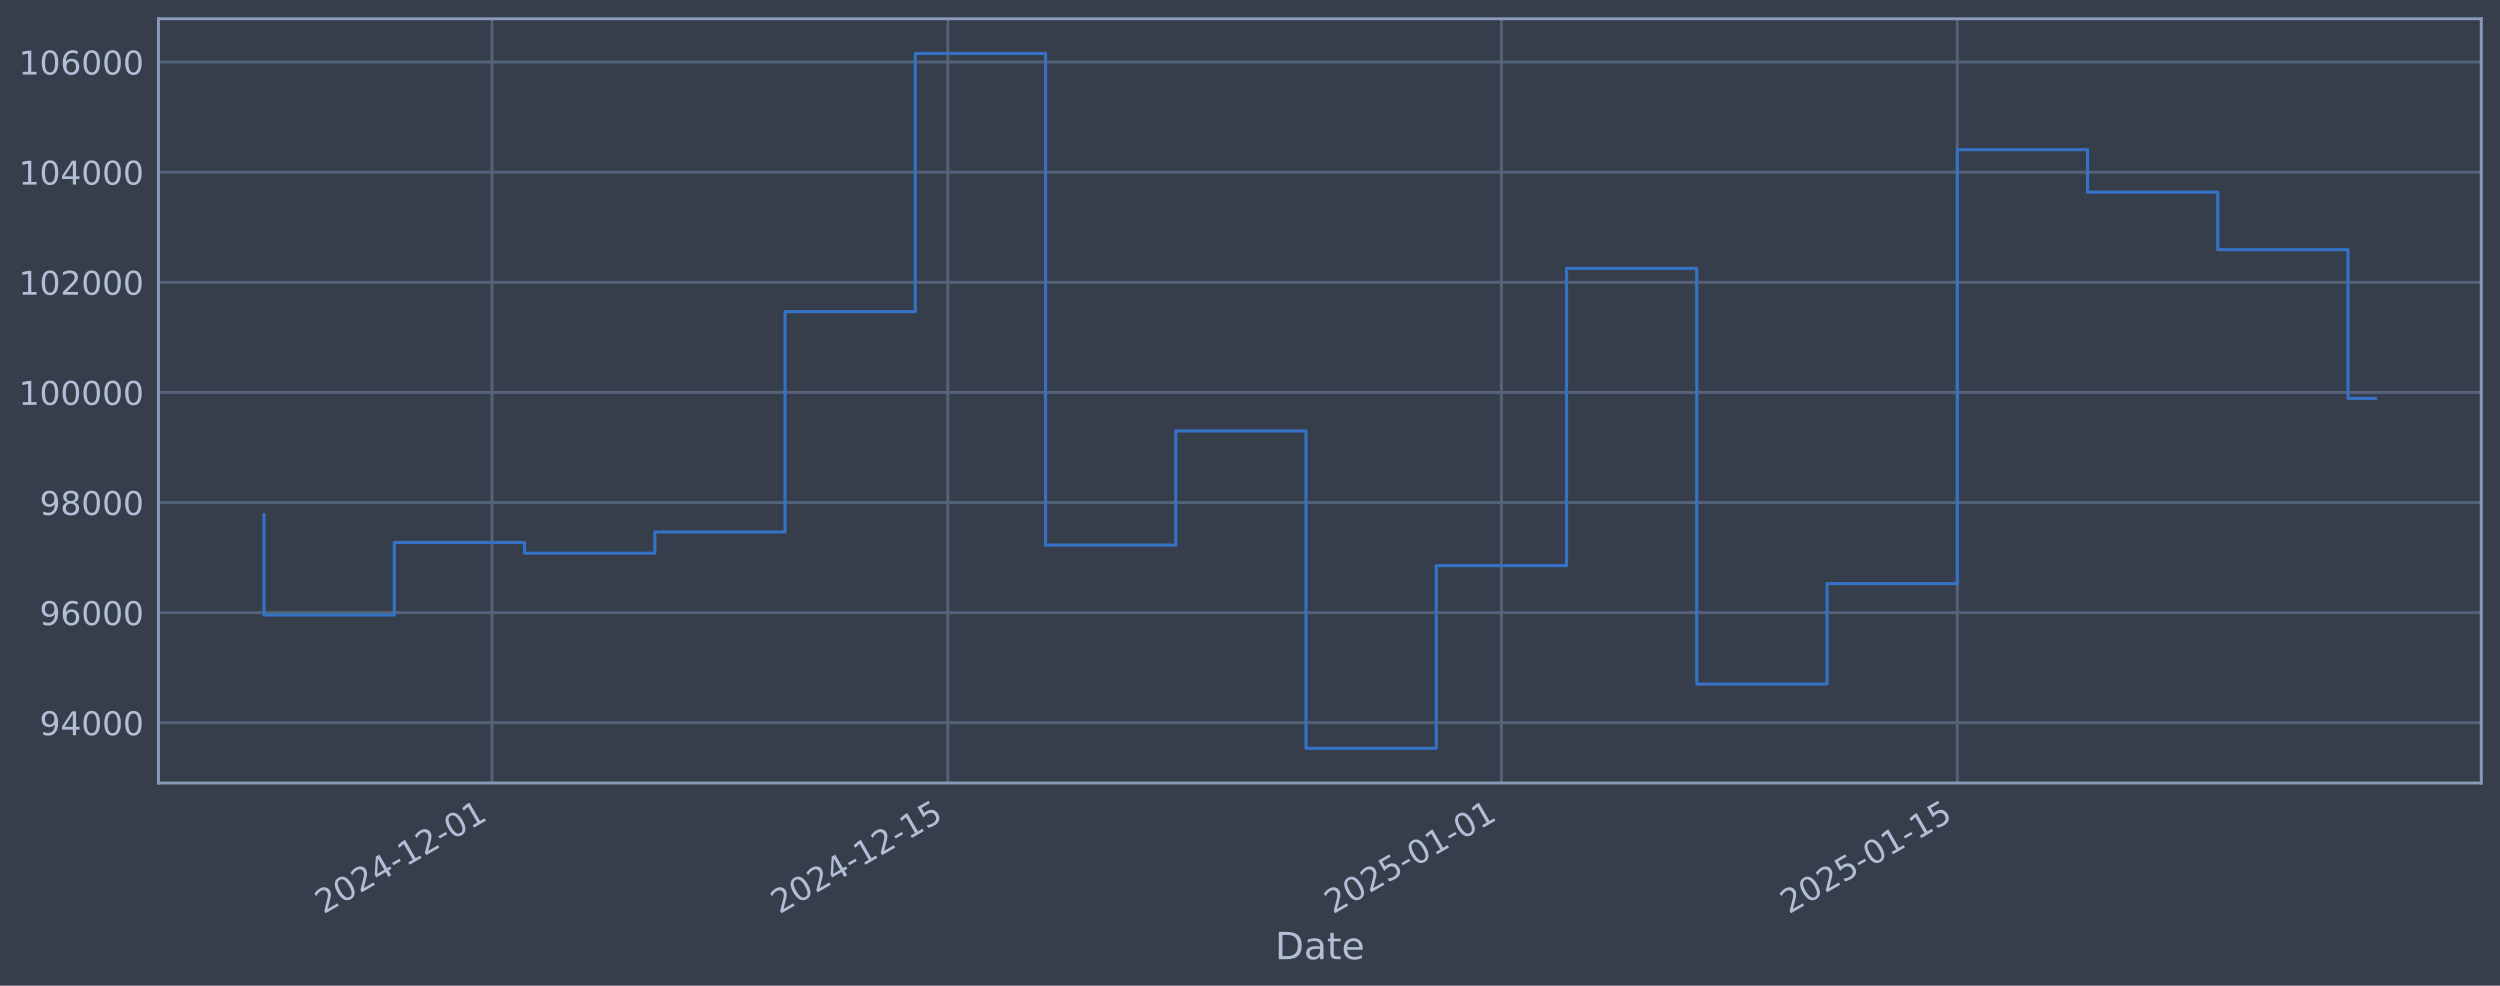
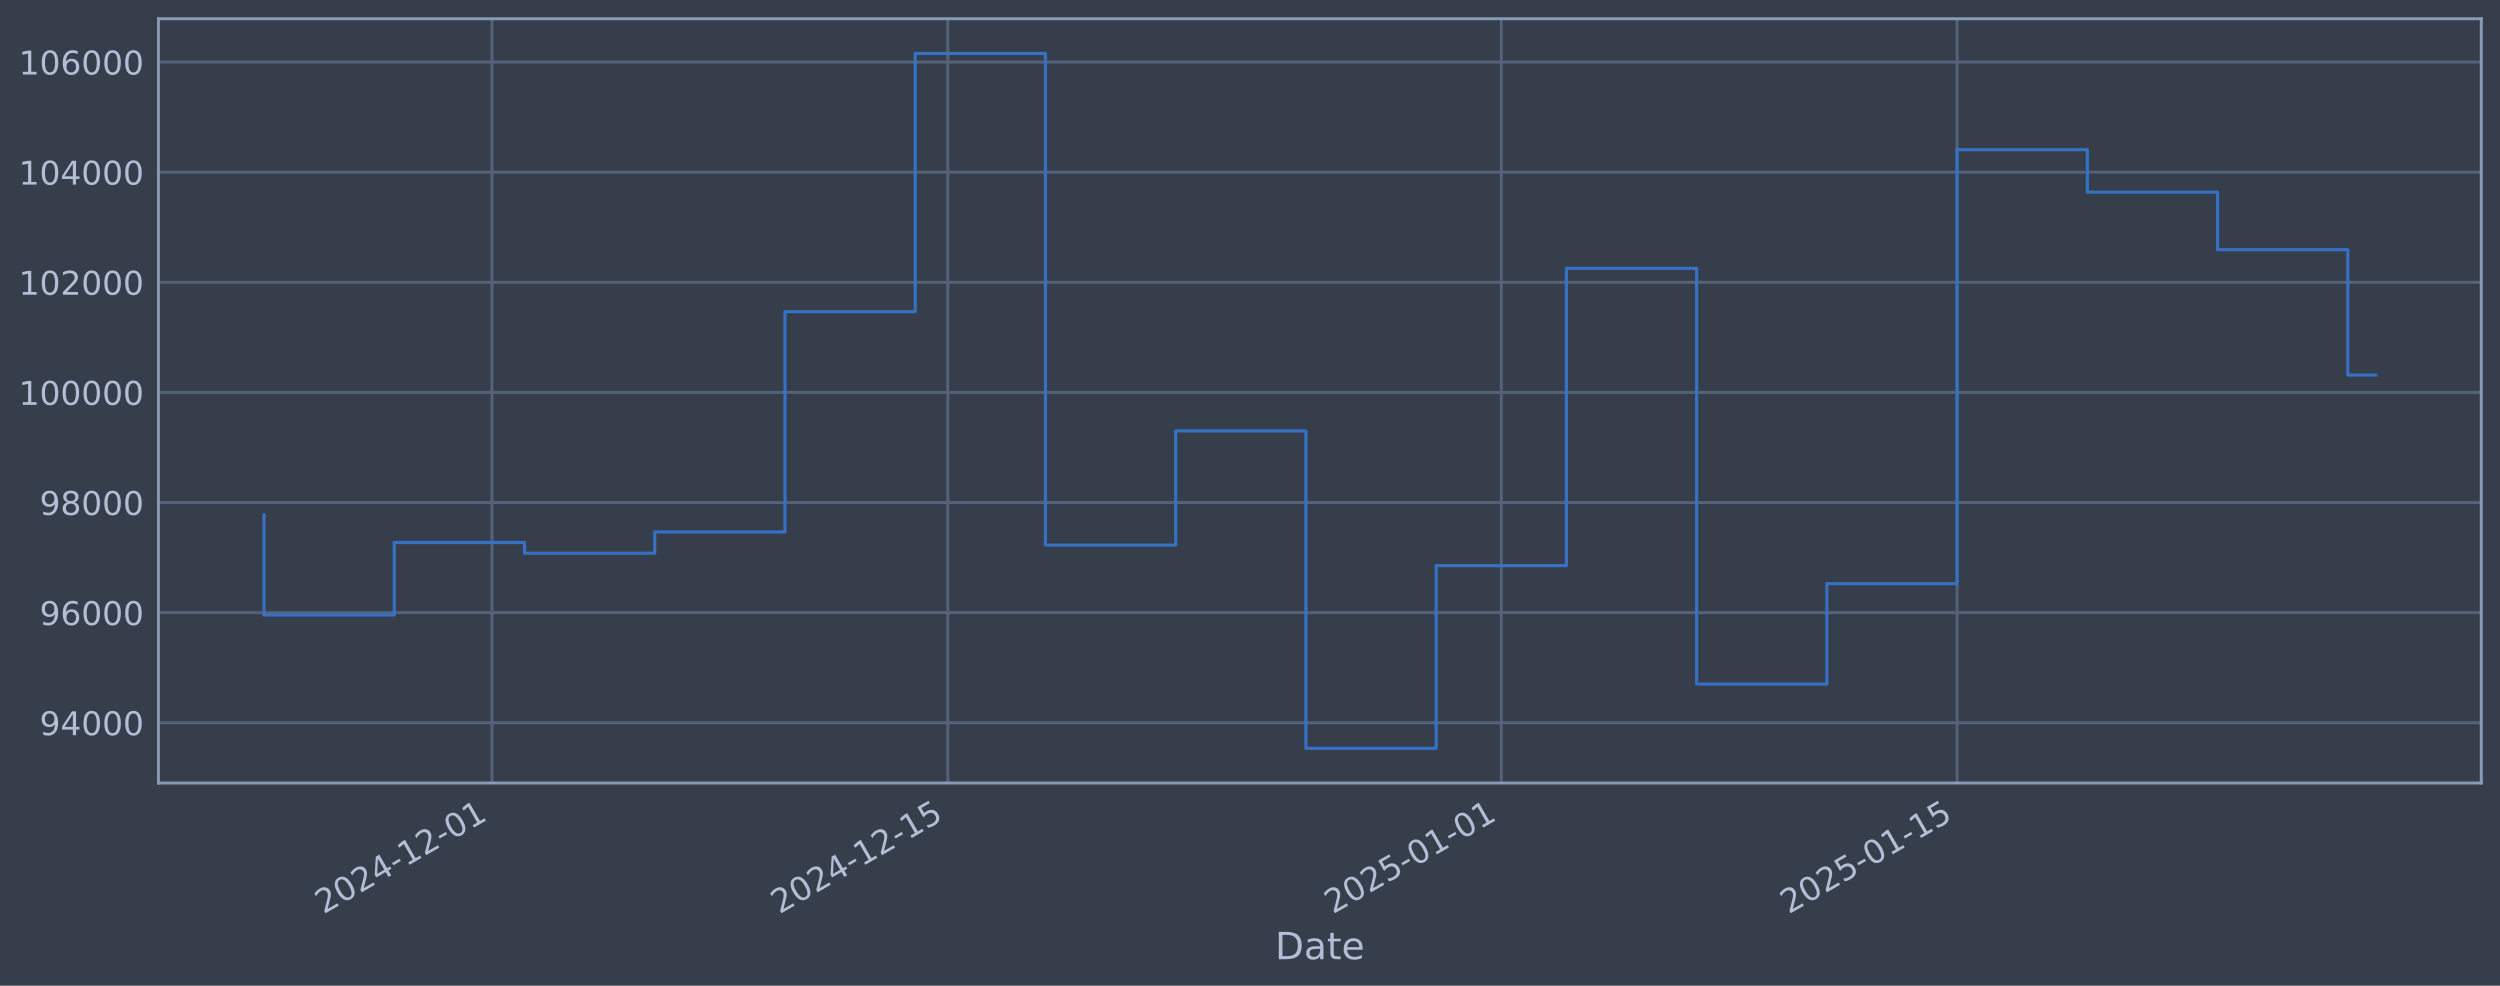
<svg xmlns="http://www.w3.org/2000/svg" xmlns:xlink="http://www.w3.org/1999/xlink" width="960.9pt" height="378.87pt" viewBox="0 0 960.9 378.87" version="1.1">
  <defs>
    <style type="text/css">*{stroke-linejoin: round; stroke-linecap: butt}</style>
  </defs>
  <g id="figure_1">
    <g id="patch_1">
      <path d="M 0 378.87  L 960.9 378.87  L 960.9 0  L 0 0  z " style="fill: #373e4b" />
    </g>
    <g id="axes_1">
      <g id="patch_2">
        <path d="M 60.901 300.96  L 953.701 300.96  L 953.701 7.2  L 60.901 7.2  z " style="fill: #373e4b" />
      </g>
      <g id="matplotlib.axis_1">
        <g id="xtick_1">
          <g id="line2d_1">
-             <path d="M 189.092 300.96  L 189.092 7.2  " clip-path="url(#pda9fadfc16)" style="fill: none; stroke: #546379; stroke-width: 1.12; stroke-linecap: square" />
+             <path d="M 189.084 300.96  L 189.084 7.2  " clip-path="url(#pbe1275fac8)" style="fill: none; stroke: #546379; stroke-width: 1.12; stroke-linecap: square" />
          </g>
          <g id="line2d_2" />
          <g id="text_1">
-             <g style="fill: #b1bed6" transform="translate(124.367 351.4642) rotate(-30) scale(0.126 -0.126)">
+             <g style="fill: #b1bed6" transform="translate(124.3581 351.4642) rotate(-30) scale(0.126 -0.126)">
              <defs>
                <path id="DejaVuSans-32" d="M 1228 531  L 3431 531  L 3431 0  L 469 0  L 469 531  Q 828 903 1448 1529  Q 2069 2156 2228 2338  Q 2531 2678 2651 2914  Q 2772 3150 2772 3378  Q 2772 3750 2511 3984  Q 2250 4219 1831 4219  Q 1534 4219 1204 4116  Q 875 4013 500 3803  L 500 4441  Q 881 4594 1212 4672  Q 1544 4750 1819 4750  Q 2544 4750 2975 4387  Q 3406 4025 3406 3419  Q 3406 3131 3298 2873  Q 3191 2616 2906 2266  Q 2828 2175 2409 1742  Q 1991 1309 1228 531  z " transform="scale(0.015625)" />
                <path id="DejaVuSans-30" d="M 2034 4250  Q 1547 4250 1301 3770  Q 1056 3291 1056 2328  Q 1056 1369 1301 889  Q 1547 409 2034 409  Q 2525 409 2770 889  Q 3016 1369 3016 2328  Q 3016 3291 2770 3770  Q 2525 4250 2034 4250  z M 2034 4750  Q 2819 4750 3233 4129  Q 3647 3509 3647 2328  Q 3647 1150 3233 529  Q 2819 -91 2034 -91  Q 1250 -91 836 529  Q 422 1150 422 2328  Q 422 3509 836 4129  Q 1250 4750 2034 4750  z " transform="scale(0.015625)" />
                <path id="DejaVuSans-34" d="M 2419 4116  L 825 1625  L 2419 1625  L 2419 4116  z M 2253 4666  L 3047 4666  L 3047 1625  L 3713 1625  L 3713 1100  L 3047 1100  L 3047 0  L 2419 0  L 2419 1100  L 313 1100  L 313 1709  L 2253 4666  z " transform="scale(0.015625)" />
                <path id="DejaVuSans-2d" d="M 313 2009  L 1997 2009  L 1997 1497  L 313 1497  L 313 2009  z " transform="scale(0.015625)" />
                <path id="DejaVuSans-31" d="M 794 531  L 1825 531  L 1825 4091  L 703 3866  L 703 4441  L 1819 4666  L 2450 4666  L 2450 531  L 3481 531  L 3481 0  L 794 0  L 794 531  z " transform="scale(0.015625)" />
              </defs>
              <use xlink:href="#DejaVuSans-32" />
              <use xlink:href="#DejaVuSans-30" transform="translate(63.62305 0)" />
              <use xlink:href="#DejaVuSans-32" transform="translate(127.2461 0)" />
              <use xlink:href="#DejaVuSans-34" transform="translate(190.8691 0)" />
              <use xlink:href="#DejaVuSans-2d" transform="translate(254.4922 0)" />
              <use xlink:href="#DejaVuSans-31" transform="translate(290.5762 0)" />
              <use xlink:href="#DejaVuSans-32" transform="translate(354.1992 0)" />
              <use xlink:href="#DejaVuSans-2d" transform="translate(417.8223 0)" />
              <use xlink:href="#DejaVuSans-30" transform="translate(453.9062 0)" />
              <use xlink:href="#DejaVuSans-31" transform="translate(517.5293 0)" />
            </g>
          </g>
        </g>
        <g id="xtick_2">
          <g id="line2d_3">
-             <path d="M 364.313 300.96  L 364.313 7.2  " clip-path="url(#pda9fadfc16)" style="fill: none; stroke: #546379; stroke-width: 1.12; stroke-linecap: square" />
+             <path d="M 364.286 300.96  L 364.286 7.2  " clip-path="url(#pbe1275fac8)" style="fill: none; stroke: #546379; stroke-width: 1.12; stroke-linecap: square" />
          </g>
          <g id="line2d_4" />
          <g id="text_2">
-             <g style="fill: #b1bed6" transform="translate(299.5873 351.4642) rotate(-30) scale(0.126 -0.126)">
+             <g style="fill: #b1bed6" transform="translate(299.5607 351.4642) rotate(-30) scale(0.126 -0.126)">
              <defs>
                <path id="DejaVuSans-35" d="M 691 4666  L 3169 4666  L 3169 4134  L 1269 4134  L 1269 2991  Q 1406 3038 1543 3061  Q 1681 3084 1819 3084  Q 2600 3084 3056 2656  Q 3513 2228 3513 1497  Q 3513 744 3044 326  Q 2575 -91 1722 -91  Q 1428 -91 1123 -41  Q 819 9 494 109  L 494 744  Q 775 591 1075 516  Q 1375 441 1709 441  Q 2250 441 2565 725  Q 2881 1009 2881 1497  Q 2881 1984 2565 2268  Q 2250 2553 1709 2553  Q 1456 2553 1204 2497  Q 953 2441 691 2322  L 691 4666  z " transform="scale(0.015625)" />
              </defs>
              <use xlink:href="#DejaVuSans-32" />
              <use xlink:href="#DejaVuSans-30" transform="translate(63.62305 0)" />
              <use xlink:href="#DejaVuSans-32" transform="translate(127.2461 0)" />
              <use xlink:href="#DejaVuSans-34" transform="translate(190.8691 0)" />
              <use xlink:href="#DejaVuSans-2d" transform="translate(254.4922 0)" />
              <use xlink:href="#DejaVuSans-31" transform="translate(290.5762 0)" />
              <use xlink:href="#DejaVuSans-32" transform="translate(354.1992 0)" />
              <use xlink:href="#DejaVuSans-2d" transform="translate(417.8223 0)" />
              <use xlink:href="#DejaVuSans-31" transform="translate(453.9062 0)" />
              <use xlink:href="#DejaVuSans-35" transform="translate(517.5293 0)" />
            </g>
          </g>
        </g>
        <g id="xtick_3">
          <g id="line2d_5">
-             <path d="M 577.08 300.96  L 577.08 7.2  " clip-path="url(#pda9fadfc16)" style="fill: none; stroke: #546379; stroke-width: 1.12; stroke-linecap: square" />
+             <path d="M 577.032 300.96  L 577.032 7.2  " clip-path="url(#pbe1275fac8)" style="fill: none; stroke: #546379; stroke-width: 1.12; stroke-linecap: square" />
          </g>
          <g id="line2d_6" />
          <g id="text_3">
-             <g style="fill: #b1bed6" transform="translate(512.3549 351.4642) rotate(-30) scale(0.126 -0.126)">
+             <g style="fill: #b1bed6" transform="translate(512.3067 351.4642) rotate(-30) scale(0.126 -0.126)">
              <use xlink:href="#DejaVuSans-32" />
              <use xlink:href="#DejaVuSans-30" transform="translate(63.62305 0)" />
              <use xlink:href="#DejaVuSans-32" transform="translate(127.2461 0)" />
              <use xlink:href="#DejaVuSans-35" transform="translate(190.8691 0)" />
              <use xlink:href="#DejaVuSans-2d" transform="translate(254.4922 0)" />
              <use xlink:href="#DejaVuSans-30" transform="translate(290.5762 0)" />
              <use xlink:href="#DejaVuSans-31" transform="translate(354.1992 0)" />
              <use xlink:href="#DejaVuSans-2d" transform="translate(417.8223 0)" />
              <use xlink:href="#DejaVuSans-30" transform="translate(453.9062 0)" />
              <use xlink:href="#DejaVuSans-31" transform="translate(517.5293 0)" />
            </g>
          </g>
        </g>
        <g id="xtick_4">
          <g id="line2d_7">
-             <path d="M 752.301 300.96  L 752.301 7.2  " clip-path="url(#pda9fadfc16)" style="fill: none; stroke: #546379; stroke-width: 1.12; stroke-linecap: square" />
+             <path d="M 752.235 300.96  L 752.235 7.2  " clip-path="url(#pbe1275fac8)" style="fill: none; stroke: #546379; stroke-width: 1.12; stroke-linecap: square" />
          </g>
          <g id="line2d_8" />
          <g id="text_4">
-             <g style="fill: #b1bed6" transform="translate(687.5752 351.4642) rotate(-30) scale(0.126 -0.126)">
+             <g style="fill: #b1bed6" transform="translate(687.5092 351.4642) rotate(-30) scale(0.126 -0.126)">
              <use xlink:href="#DejaVuSans-32" />
              <use xlink:href="#DejaVuSans-30" transform="translate(63.62305 0)" />
              <use xlink:href="#DejaVuSans-32" transform="translate(127.2461 0)" />
              <use xlink:href="#DejaVuSans-35" transform="translate(190.8691 0)" />
              <use xlink:href="#DejaVuSans-2d" transform="translate(254.4922 0)" />
              <use xlink:href="#DejaVuSans-30" transform="translate(290.5762 0)" />
              <use xlink:href="#DejaVuSans-31" transform="translate(354.1992 0)" />
              <use xlink:href="#DejaVuSans-2d" transform="translate(417.8223 0)" />
              <use xlink:href="#DejaVuSans-31" transform="translate(453.9062 0)" />
              <use xlink:href="#DejaVuSans-35" transform="translate(517.5293 0)" />
            </g>
          </g>
        </g>
        <g id="text_5">
          <g style="fill: #b1bed6" transform="translate(490.0914 368.6753) scale(0.144 -0.144)">
            <defs>
              <path id="DejaVuSans-44" d="M 1259 4147  L 1259 519  L 2022 519  Q 2988 519 3436 956  Q 3884 1394 3884 2338  Q 3884 3275 3436 3711  Q 2988 4147 2022 4147  L 1259 4147  z M 628 4666  L 1925 4666  Q 3281 4666 3915 4102  Q 4550 3538 4550 2338  Q 4550 1131 3912 565  Q 3275 0 1925 0  L 628 0  L 628 4666  z " transform="scale(0.015625)" />
              <path id="DejaVuSans-61" d="M 2194 1759  Q 1497 1759 1228 1600  Q 959 1441 959 1056  Q 959 750 1161 570  Q 1363 391 1709 391  Q 2188 391 2477 730  Q 2766 1069 2766 1631  L 2766 1759  L 2194 1759  z M 3341 1997  L 3341 0  L 2766 0  L 2766 531  Q 2569 213 2275 61  Q 1981 -91 1556 -91  Q 1019 -91 701 211  Q 384 513 384 1019  Q 384 1609 779 1909  Q 1175 2209 1959 2209  L 2766 2209  L 2766 2266  Q 2766 2663 2505 2880  Q 2244 3097 1772 3097  Q 1472 3097 1187 3025  Q 903 2953 641 2809  L 641 3341  Q 956 3463 1253 3523  Q 1550 3584 1831 3584  Q 2591 3584 2966 3190  Q 3341 2797 3341 1997  z " transform="scale(0.015625)" />
              <path id="DejaVuSans-74" d="M 1172 4494  L 1172 3500  L 2356 3500  L 2356 3053  L 1172 3053  L 1172 1153  Q 1172 725 1289 603  Q 1406 481 1766 481  L 2356 481  L 2356 0  L 1766 0  Q 1100 0 847 248  Q 594 497 594 1153  L 594 3053  L 172 3053  L 172 3500  L 594 3500  L 594 4494  L 1172 4494  z " transform="scale(0.015625)" />
              <path id="DejaVuSans-65" d="M 3597 1894  L 3597 1613  L 953 1613  Q 991 1019 1311 708  Q 1631 397 2203 397  Q 2534 397 2845 478  Q 3156 559 3463 722  L 3463 178  Q 3153 47 2828 -22  Q 2503 -91 2169 -91  Q 1331 -91 842 396  Q 353 884 353 1716  Q 353 2575 817 3079  Q 1281 3584 2069 3584  Q 2775 3584 3186 3129  Q 3597 2675 3597 1894  z M 3022 2063  Q 3016 2534 2758 2815  Q 2500 3097 2075 3097  Q 1594 3097 1305 2825  Q 1016 2553 972 2059  L 3022 2063  z " transform="scale(0.015625)" />
            </defs>
            <use xlink:href="#DejaVuSans-44" />
            <use xlink:href="#DejaVuSans-61" transform="translate(77.00195 0)" />
            <use xlink:href="#DejaVuSans-74" transform="translate(138.2812 0)" />
            <use xlink:href="#DejaVuSans-65" transform="translate(177.4902 0)" />
          </g>
        </g>
      </g>
      <g id="matplotlib.axis_2">
        <g id="ytick_1">
          <g id="line2d_9">
-             <path d="M 60.901 277.797  L 953.701 277.797  " clip-path="url(#pda9fadfc16)" style="fill: none; stroke: #546379; stroke-width: 1.12; stroke-linecap: square" />
+             <path d="M 60.901 277.797  L 953.701 277.797  " clip-path="url(#pbe1275fac8)" style="fill: none; stroke: #546379; stroke-width: 1.12; stroke-linecap: square" />
          </g>
          <g id="line2d_10" />
          <g id="text_6">
            <g style="fill: #b1bed6" transform="translate(15.21675 282.5841) scale(0.126 -0.126)">
              <defs>
                <path id="DejaVuSans-39" d="M 703 97  L 703 672  Q 941 559 1184 500  Q 1428 441 1663 441  Q 2288 441 2617 861  Q 2947 1281 2994 2138  Q 2813 1869 2534 1725  Q 2256 1581 1919 1581  Q 1219 1581 811 2004  Q 403 2428 403 3163  Q 403 3881 828 4315  Q 1253 4750 1959 4750  Q 2769 4750 3195 4129  Q 3622 3509 3622 2328  Q 3622 1225 3098 567  Q 2575 -91 1691 -91  Q 1453 -91 1209 -44  Q 966 3 703 97  z M 1959 2075  Q 2384 2075 2632 2365  Q 2881 2656 2881 3163  Q 2881 3666 2632 3958  Q 2384 4250 1959 4250  Q 1534 4250 1286 3958  Q 1038 3666 1038 3163  Q 1038 2656 1286 2365  Q 1534 2075 1959 2075  z " transform="scale(0.015625)" />
              </defs>
              <use xlink:href="#DejaVuSans-39" />
              <use xlink:href="#DejaVuSans-34" transform="translate(63.62305 0)" />
              <use xlink:href="#DejaVuSans-30" transform="translate(127.2461 0)" />
              <use xlink:href="#DejaVuSans-30" transform="translate(190.8691 0)" />
              <use xlink:href="#DejaVuSans-30" transform="translate(254.4922 0)" />
            </g>
          </g>
        </g>
        <g id="ytick_2">
          <g id="line2d_11">
-             <path d="M 60.901 235.473  L 953.701 235.473  " clip-path="url(#pda9fadfc16)" style="fill: none; stroke: #546379; stroke-width: 1.12; stroke-linecap: square" />
+             <path d="M 60.901 235.473  L 953.701 235.473  " clip-path="url(#pbe1275fac8)" style="fill: none; stroke: #546379; stroke-width: 1.12; stroke-linecap: square" />
          </g>
          <g id="line2d_12" />
          <g id="text_7">
            <g style="fill: #b1bed6" transform="translate(15.21675 240.2602) scale(0.126 -0.126)">
              <defs>
                <path id="DejaVuSans-36" d="M 2113 2584  Q 1688 2584 1439 2293  Q 1191 2003 1191 1497  Q 1191 994 1439 701  Q 1688 409 2113 409  Q 2538 409 2786 701  Q 3034 994 3034 1497  Q 3034 2003 2786 2293  Q 2538 2584 2113 2584  z M 3366 4563  L 3366 3988  Q 3128 4100 2886 4159  Q 2644 4219 2406 4219  Q 1781 4219 1451 3797  Q 1122 3375 1075 2522  Q 1259 2794 1537 2939  Q 1816 3084 2150 3084  Q 2853 3084 3261 2657  Q 3669 2231 3669 1497  Q 3669 778 3244 343  Q 2819 -91 2113 -91  Q 1303 -91 875 529  Q 447 1150 447 2328  Q 447 3434 972 4092  Q 1497 4750 2381 4750  Q 2619 4750 2861 4703  Q 3103 4656 3366 4563  z " transform="scale(0.015625)" />
              </defs>
              <use xlink:href="#DejaVuSans-39" />
              <use xlink:href="#DejaVuSans-36" transform="translate(63.62305 0)" />
              <use xlink:href="#DejaVuSans-30" transform="translate(127.2461 0)" />
              <use xlink:href="#DejaVuSans-30" transform="translate(190.8691 0)" />
              <use xlink:href="#DejaVuSans-30" transform="translate(254.4922 0)" />
            </g>
          </g>
        </g>
        <g id="ytick_3">
          <g id="line2d_13">
-             <path d="M 60.901 193.149  L 953.701 193.149  " clip-path="url(#pda9fadfc16)" style="fill: none; stroke: #546379; stroke-width: 1.12; stroke-linecap: square" />
+             <path d="M 60.901 193.149  L 953.701 193.149  " clip-path="url(#pbe1275fac8)" style="fill: none; stroke: #546379; stroke-width: 1.12; stroke-linecap: square" />
          </g>
          <g id="line2d_14" />
          <g id="text_8">
            <g style="fill: #b1bed6" transform="translate(15.21675 197.9364) scale(0.126 -0.126)">
              <defs>
                <path id="DejaVuSans-38" d="M 2034 2216  Q 1584 2216 1326 1975  Q 1069 1734 1069 1313  Q 1069 891 1326 650  Q 1584 409 2034 409  Q 2484 409 2743 651  Q 3003 894 3003 1313  Q 3003 1734 2745 1975  Q 2488 2216 2034 2216  z M 1403 2484  Q 997 2584 770 2862  Q 544 3141 544 3541  Q 544 4100 942 4425  Q 1341 4750 2034 4750  Q 2731 4750 3128 4425  Q 3525 4100 3525 3541  Q 3525 3141 3298 2862  Q 3072 2584 2669 2484  Q 3125 2378 3379 2068  Q 3634 1759 3634 1313  Q 3634 634 3220 271  Q 2806 -91 2034 -91  Q 1263 -91 848 271  Q 434 634 434 1313  Q 434 1759 690 2068  Q 947 2378 1403 2484  z M 1172 3481  Q 1172 3119 1398 2916  Q 1625 2713 2034 2713  Q 2441 2713 2670 2916  Q 2900 3119 2900 3481  Q 2900 3844 2670 4047  Q 2441 4250 2034 4250  Q 1625 4250 1398 4047  Q 1172 3844 1172 3481  z " transform="scale(0.015625)" />
              </defs>
              <use xlink:href="#DejaVuSans-39" />
              <use xlink:href="#DejaVuSans-38" transform="translate(63.62305 0)" />
              <use xlink:href="#DejaVuSans-30" transform="translate(127.2461 0)" />
              <use xlink:href="#DejaVuSans-30" transform="translate(190.8691 0)" />
              <use xlink:href="#DejaVuSans-30" transform="translate(254.4922 0)" />
            </g>
          </g>
        </g>
        <g id="ytick_4">
          <g id="line2d_15">
-             <path d="M 60.901 150.826  L 953.701 150.826  " clip-path="url(#pda9fadfc16)" style="fill: none; stroke: #546379; stroke-width: 1.12; stroke-linecap: square" />
+             <path d="M 60.901 150.826  L 953.701 150.826  " clip-path="url(#pbe1275fac8)" style="fill: none; stroke: #546379; stroke-width: 1.12; stroke-linecap: square" />
          </g>
          <g id="line2d_16" />
          <g id="text_9">
            <g style="fill: #b1bed6" transform="translate(7.2 155.6126) scale(0.126 -0.126)">
              <use xlink:href="#DejaVuSans-31" />
              <use xlink:href="#DejaVuSans-30" transform="translate(63.62305 0)" />
              <use xlink:href="#DejaVuSans-30" transform="translate(127.2461 0)" />
              <use xlink:href="#DejaVuSans-30" transform="translate(190.8691 0)" />
              <use xlink:href="#DejaVuSans-30" transform="translate(254.4922 0)" />
              <use xlink:href="#DejaVuSans-30" transform="translate(318.1152 0)" />
            </g>
          </g>
        </g>
        <g id="ytick_5">
          <g id="line2d_17">
-             <path d="M 60.901 108.502  L 953.701 108.502  " clip-path="url(#pda9fadfc16)" style="fill: none; stroke: #546379; stroke-width: 1.12; stroke-linecap: square" />
+             <path d="M 60.901 108.502  L 953.701 108.502  " clip-path="url(#pbe1275fac8)" style="fill: none; stroke: #546379; stroke-width: 1.12; stroke-linecap: square" />
          </g>
          <g id="line2d_18" />
          <g id="text_10">
            <g style="fill: #b1bed6" transform="translate(7.2 113.2888) scale(0.126 -0.126)">
              <use xlink:href="#DejaVuSans-31" />
              <use xlink:href="#DejaVuSans-30" transform="translate(63.62305 0)" />
              <use xlink:href="#DejaVuSans-32" transform="translate(127.2461 0)" />
              <use xlink:href="#DejaVuSans-30" transform="translate(190.8691 0)" />
              <use xlink:href="#DejaVuSans-30" transform="translate(254.4922 0)" />
              <use xlink:href="#DejaVuSans-30" transform="translate(318.1152 0)" />
            </g>
          </g>
        </g>
        <g id="ytick_6">
          <g id="line2d_19">
-             <path d="M 60.901 66.178  L 953.701 66.178  " clip-path="url(#pda9fadfc16)" style="fill: none; stroke: #546379; stroke-width: 1.12; stroke-linecap: square" />
+             <path d="M 60.901 66.178  L 953.701 66.178  " clip-path="url(#pbe1275fac8)" style="fill: none; stroke: #546379; stroke-width: 1.12; stroke-linecap: square" />
          </g>
          <g id="line2d_20" />
          <g id="text_11">
            <g style="fill: #b1bed6" transform="translate(7.2 70.96502) scale(0.126 -0.126)">
              <use xlink:href="#DejaVuSans-31" />
              <use xlink:href="#DejaVuSans-30" transform="translate(63.62305 0)" />
              <use xlink:href="#DejaVuSans-34" transform="translate(127.2461 0)" />
              <use xlink:href="#DejaVuSans-30" transform="translate(190.8691 0)" />
              <use xlink:href="#DejaVuSans-30" transform="translate(254.4922 0)" />
              <use xlink:href="#DejaVuSans-30" transform="translate(318.1152 0)" />
            </g>
          </g>
        </g>
        <g id="ytick_7">
          <g id="line2d_21">
-             <path d="M 60.901 23.854  L 953.701 23.854  " clip-path="url(#pda9fadfc16)" style="fill: none; stroke: #546379; stroke-width: 1.12; stroke-linecap: square" />
+             <path d="M 60.901 23.854  L 953.701 23.854  " clip-path="url(#pbe1275fac8)" style="fill: none; stroke: #546379; stroke-width: 1.12; stroke-linecap: square" />
          </g>
          <g id="line2d_22" />
          <g id="text_12">
            <g style="fill: #b1bed6" transform="translate(7.2 28.64121) scale(0.126 -0.126)">
              <use xlink:href="#DejaVuSans-31" />
              <use xlink:href="#DejaVuSans-30" transform="translate(63.62305 0)" />
              <use xlink:href="#DejaVuSans-36" transform="translate(127.2461 0)" />
              <use xlink:href="#DejaVuSans-30" transform="translate(190.8691 0)" />
              <use xlink:href="#DejaVuSans-30" transform="translate(254.4922 0)" />
              <use xlink:href="#DejaVuSans-30" transform="translate(318.1152 0)" />
            </g>
          </g>
        </g>
      </g>
      <g id="line2d_23">
-         <path d="M 101.482 197.87  L 101.482 236.383  L 151.545 236.383  L 151.545 208.521  L 201.608 208.521  L 201.608 212.628  L 251.671 212.628  L 251.671 204.459  L 301.734 204.459  L 301.734 119.77  L 351.797 119.77  L 351.797 20.553  L 401.86 20.553  L 401.86 209.517  L 451.923 209.517  L 451.923 165.636  L 501.986 165.636  L 501.986 287.607  L 552.049 287.607  L 552.049 217.409  L 602.112 217.409  L 602.112 103.141  L 652.175 103.141  L 652.175 262.927  L 702.238 262.927  L 702.238 224.318  L 752.301 224.318  L 752.301 57.525  L 802.364 57.525  L 802.364 73.859  L 852.427 73.859  L 852.427 95.961  L 902.49 95.961  L 902.49 153.117  L 913.119 153.117  " clip-path="url(#pda9fadfc16)" style="fill: none; stroke: #3572c6; stroke-width: 1.2; stroke-linecap: square" />
+         <path d="M 101.482 197.87  L 101.482 236.383  L 151.54 236.383  L 151.54 208.521  L 201.598 208.521  L 201.598 212.628  L 251.656 212.628  L 251.656 204.459  L 301.714 204.459  L 301.714 119.77  L 351.772 119.77  L 351.772 20.553  L 401.83 20.553  L 401.83 209.517  L 451.887 209.517  L 451.887 165.636  L 501.945 165.636  L 501.945 287.607  L 552.003 287.607  L 552.003 217.409  L 602.061 217.409  L 602.061 103.141  L 652.119 103.141  L 652.119 262.927  L 702.177 262.927  L 702.177 224.318  L 752.235 224.318  L 752.235 57.525  L 802.293 57.525  L 802.293 73.859  L 852.351 73.859  L 852.351 95.961  L 902.408 95.961  L 902.408 144.14  L 913.119 144.14  " clip-path="url(#pbe1275fac8)" style="fill: none; stroke: #3572c6; stroke-width: 1.2; stroke-linecap: square" />
      </g>
      <g id="patch_3">
        <path d="M 60.901 300.96  L 60.901 7.2  " style="fill: none; stroke: #899ab8; stroke-width: 1.12; stroke-linejoin: miter; stroke-linecap: square" />
      </g>
      <g id="patch_4">
        <path d="M 953.701 300.96  L 953.701 7.2  " style="fill: none; stroke: #899ab8; stroke-width: 1.12; stroke-linejoin: miter; stroke-linecap: square" />
      </g>
      <g id="patch_5">
        <path d="M 60.901 300.96  L 953.701 300.96  " style="fill: none; stroke: #899ab8; stroke-width: 1.12; stroke-linejoin: miter; stroke-linecap: square" />
      </g>
      <g id="patch_6">
        <path d="M 60.901 7.2  L 953.701 7.2  " style="fill: none; stroke: #899ab8; stroke-width: 1.12; stroke-linejoin: miter; stroke-linecap: square" />
      </g>
    </g>
  </g>
  <defs>
-     <clipPath id="pda9fadfc16">
+     <clipPath id="pbe1275fac8">
      <rect x="60.901" y="7.2" width="892.8" height="293.76" />
    </clipPath>
  </defs>
</svg>
